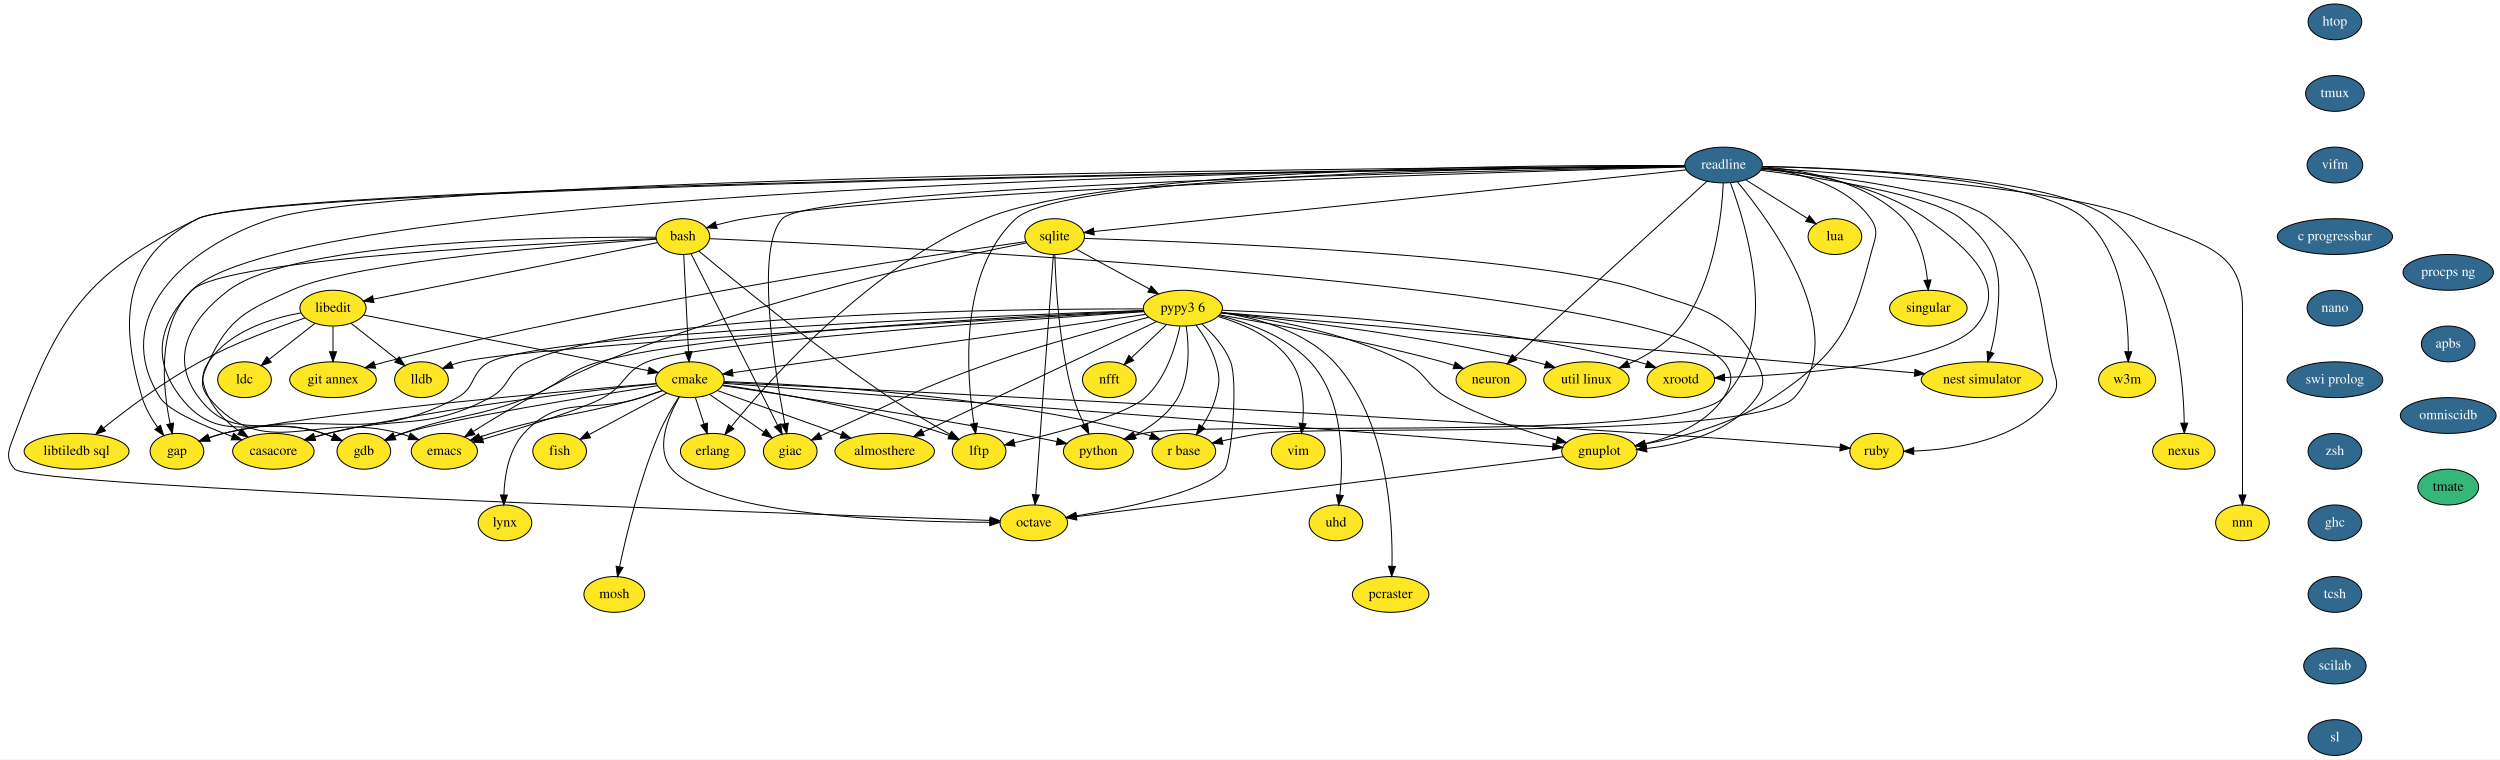
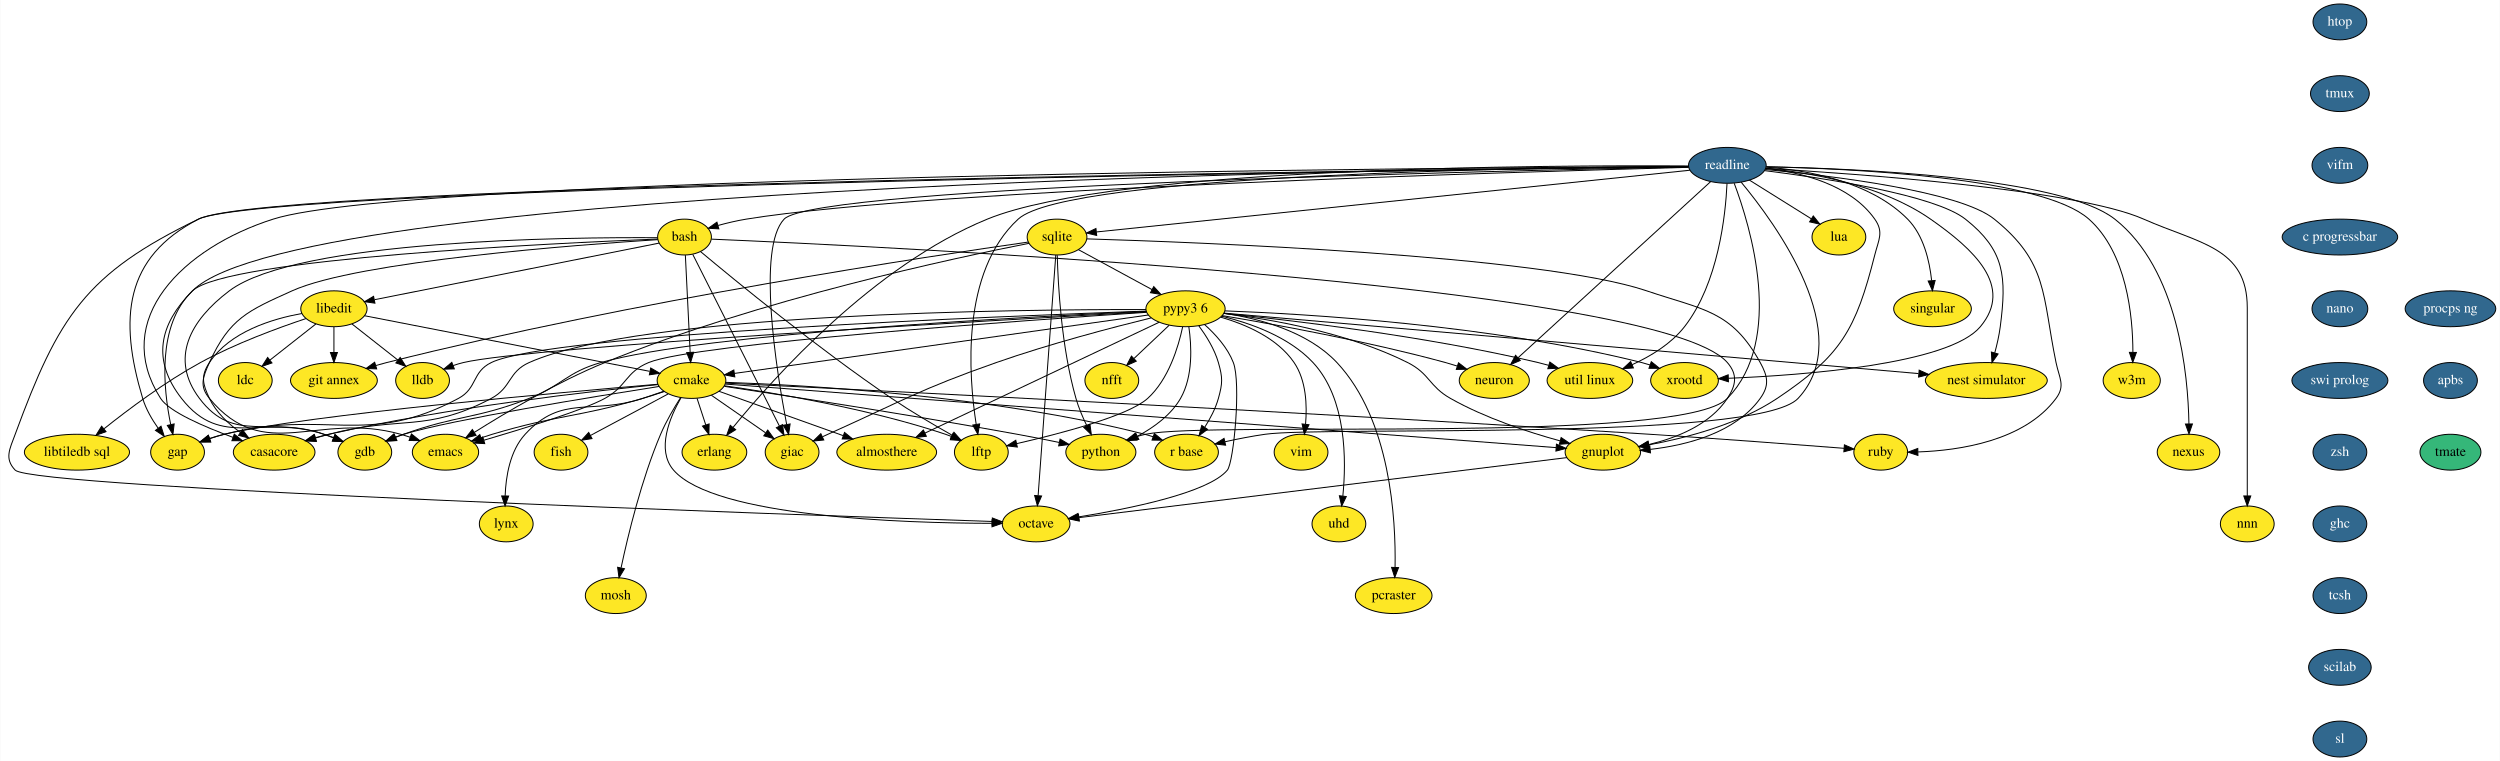
- <svg xmlns="http://www.w3.org/2000/svg" xmlns:xlink="http://www.w3.org/1999/xlink" width="2515pt" height="764pt" viewBox="0.00 0.00 2515.11 764.00">
+ <svg xmlns="http://www.w3.org/2000/svg" xmlns:xlink="http://www.w3.org/1999/xlink" width="2510pt" height="764pt" viewBox="0.00 0.00 2509.52 764.00">
  <g id="graph0" class="graph" transform="scale(1 1) rotate(0) translate(4 760)">
-     <polygon fill="white" stroke="transparent" points="-4,4 -4,-760 2511.11,-760 2511.11,4 -4,4" />
+     <polygon fill="white" stroke="transparent" points="-4,4 -4,-760 2505.52,-760 2505.52,4 -4,4" />
    <g id="node1" class="node">
      <g id="a_node1">
        <a xlink:href="https://github.com/conda-forge/almosthere-feedstock" xlink:title="almosthere">
          <ellipse fill="#fde725" stroke="black" cx="886.02" cy="-306" rx="50.09" ry="18" />
          <text text-anchor="middle" x="886.02" y="-302.3" font-family="Times,serif" font-size="14.00">almosthere</text>
        </a>
      </g>
    </g>
    <g id="node2" class="node">
      <g id="a_node2">
        <a xlink:href="https://github.com/conda-forge/casacore-feedstock" xlink:title="casacore">
          <ellipse fill="#fde725" stroke="black" cx="271.02" cy="-306" rx="41" ry="18" />
          <text text-anchor="middle" x="271.02" y="-302.3" font-family="Times,serif" font-size="14.00">casacore</text>
        </a>
      </g>
    </g>
    <g id="node3" class="node">
      <g id="a_node3">
        <a xlink:href="https://github.com/conda-forge/cmake-feedstock" xlink:title="cmake">
          <ellipse fill="#fde725" stroke="black" cx="690.02" cy="-378" rx="34.5" ry="18" />
          <text text-anchor="middle" x="690.02" y="-374.3" font-family="Times,serif" font-size="14.00">cmake</text>
        </a>
      </g>
    </g>
    <g id="edge1" class="edge">
      <path fill="none" stroke="black" d="M717.68,-367.12C750.04,-355.56 804.01,-336.29 842.1,-322.68" />
      <polygon fill="black" stroke="black" points="843.67,-325.84 851.91,-319.18 841.31,-319.25 843.67,-325.84" />
    </g>
    <g id="edge2" class="edge">
      <path fill="none" stroke="black" d="M656.33,-373.86C591.7,-367.45 446.08,-351.12 326.02,-324 321.57,-322.99 316.95,-321.81 312.37,-320.53" />
      <polygon fill="black" stroke="black" points="313.07,-317.09 302.49,-317.65 311.11,-323.81 313.07,-317.09" />
    </g>
    <g id="node4" class="node">
      <g id="a_node4">
        <a xlink:href="https://github.com/conda-forge/emacs-feedstock" xlink:title="emacs">
          <ellipse fill="#fde725" stroke="black" cx="443.02" cy="-306" rx="33.29" ry="18" />
          <text text-anchor="middle" x="443.02" y="-302.3" font-family="Times,serif" font-size="14.00">emacs</text>
        </a>
      </g>
    </g>
    <g id="edge3" class="edge">
      <path fill="none" stroke="black" d="M662.7,-366.98C655.68,-364.56 648.11,-362.07 641.02,-360 574.79,-340.67 556.12,-343.76 490.02,-324 486.4,-322.92 482.65,-321.71 478.92,-320.45" />
      <polygon fill="black" stroke="black" points="479.79,-317.05 469.19,-317.06 477.48,-323.66 479.79,-317.05" />
    </g>
    <g id="node5" class="node">
      <g id="a_node5">
        <a xlink:href="https://github.com/conda-forge/erlang-feedstock" xlink:title="erlang">
          <ellipse fill="#fde725" stroke="black" cx="713.02" cy="-306" rx="32.5" ry="18" />
          <text text-anchor="middle" x="713.02" y="-302.3" font-family="Times,serif" font-size="14.00">erlang</text>
        </a>
      </g>
    </g>
    <g id="edge4" class="edge">
      <path fill="none" stroke="black" d="M695.59,-360.05C698.21,-352.06 701.41,-342.33 704.34,-333.4" />
      <polygon fill="black" stroke="black" points="707.7,-334.38 707.5,-323.79 701.05,-332.2 707.7,-334.38" />
    </g>
    <g id="node6" class="node">
      <g id="a_node6">
        <a xlink:href="https://github.com/conda-forge/fish-feedstock" xlink:title="fish">
          <ellipse fill="#fde725" stroke="black" cx="559.02" cy="-306" rx="27" ry="18" />
          <text text-anchor="middle" x="559.02" y="-302.3" font-family="Times,serif" font-size="14.00">fish</text>
        </a>
      </g>
    </g>
    <g id="edge5" class="edge">
      <path fill="none" stroke="black" d="M666.6,-364.49C644.77,-352.82 612.12,-335.38 588.52,-322.77" />
      <polygon fill="black" stroke="black" points="590.12,-319.65 579.65,-318.02 586.82,-325.82 590.12,-319.65" />
    </g>
    <g id="node7" class="node">
      <g id="a_node7">
        <a xlink:href="https://github.com/conda-forge/gap-feedstock" xlink:title="gap">
          <ellipse fill="#fde725" stroke="black" cx="174.02" cy="-306" rx="27" ry="18" />
          <text text-anchor="middle" x="174.02" y="-302.3" font-family="Times,serif" font-size="14.00">gap</text>
        </a>
      </g>
    </g>
    <g id="edge6" class="edge">
      <path fill="none" stroke="black" d="M656.16,-374.21C562.99,-366.38 304.2,-343.46 221.02,-324 216.2,-322.87 211.2,-321.41 206.33,-319.8" />
      <polygon fill="black" stroke="black" points="207.24,-316.41 196.64,-316.4 204.92,-323.02 207.24,-316.41" />
    </g>
    <g id="node8" class="node">
      <g id="a_node8">
        <a xlink:href="https://github.com/conda-forge/gdb-feedstock" xlink:title="gdb">
          <ellipse fill="#fde725" stroke="black" cx="362.02" cy="-306" rx="27" ry="18" />
          <text text-anchor="middle" x="362.02" y="-302.3" font-family="Times,serif" font-size="14.00">gdb</text>
        </a>
      </g>
    </g>
    <g id="edge7" class="edge">
      <path fill="none" stroke="black" d="M657.46,-372C592.47,-361.85 448.77,-338.57 401.02,-324 398.24,-323.15 395.39,-322.16 392.56,-321.09" />
      <polygon fill="black" stroke="black" points="393.72,-317.79 383.14,-317.26 391.08,-324.27 393.72,-317.79" />
    </g>
    <g id="node9" class="node">
      <g id="a_node9">
        <a xlink:href="https://github.com/conda-forge/giac-feedstock" xlink:title="giac">
          <ellipse fill="#fde725" stroke="black" cx="791.02" cy="-306" rx="27" ry="18" />
          <text text-anchor="middle" x="791.02" y="-302.3" font-family="Times,serif" font-size="14.00">giac</text>
        </a>
      </g>
    </g>
    <g id="edge8" class="edge">
      <path fill="none" stroke="black" d="M709.97,-363.17C725.54,-352.38 747.31,-337.29 764.37,-325.47" />
      <polygon fill="black" stroke="black" points="766.58,-328.2 772.8,-319.62 762.59,-322.44 766.58,-328.2" />
    </g>
    <g id="node10" class="node">
      <g id="a_node10">
        <a xlink:href="https://github.com/conda-forge/gnuplot-feedstock" xlink:title="gnuplot">
          <ellipse fill="#fde725" stroke="black" cx="1605.02" cy="-306" rx="37.89" ry="18" />
          <text text-anchor="middle" x="1605.02" y="-302.3" font-family="Times,serif" font-size="14.00">gnuplot</text>
        </a>
      </g>
    </g>
    <g id="edge9" class="edge">
      <path fill="none" stroke="black" d="M723.94,-374.4C863.83,-363.7 1396.09,-322.98 1558.01,-310.6" />
      <polygon fill="black" stroke="black" points="1558.43,-314.07 1568.13,-309.82 1557.89,-307.1 1558.43,-314.07" />
    </g>
    <g id="node11" class="node">
      <g id="a_node11">
        <a xlink:href="https://github.com/conda-forge/lftp-feedstock" xlink:title="lftp">
          <ellipse fill="#fde725" stroke="black" cx="981.02" cy="-306" rx="27" ry="18" />
          <text text-anchor="middle" x="981.02" y="-302.3" font-family="Times,serif" font-size="14.00">lftp</text>
        </a>
      </g>
    </g>
    <g id="edge10" class="edge">
      <path fill="none" stroke="black" d="M723.28,-372.65C772.6,-365.63 867.62,-349.91 945.02,-324 946.93,-323.36 948.88,-322.64 950.83,-321.87" />
      <polygon fill="black" stroke="black" points="952.62,-324.91 960.42,-317.74 949.85,-318.49 952.62,-324.91" />
    </g>
    <g id="node12" class="node">
      <g id="a_node12">
        <a xlink:href="https://github.com/conda-forge/lynx-feedstock" xlink:title="lynx">
          <ellipse fill="#fde725" stroke="black" cx="504.02" cy="-234" rx="27" ry="18" />
          <text text-anchor="middle" x="504.02" y="-230.3" font-family="Times,serif" font-size="14.00">lynx</text>
        </a>
      </g>
    </g>
    <g id="edge11" class="edge">
      <path fill="none" stroke="black" d="M662.35,-367.2C655.4,-364.79 647.95,-362.26 641.02,-360 588.89,-343.01 560.09,-364.4 523.02,-324 507.78,-307.4 503.63,-281.68 502.93,-262.15" />
      <polygon fill="black" stroke="black" points="506.43,-262.01 502.85,-252.03 499.43,-262.06 506.43,-262.01" />
    </g>
    <g id="node13" class="node">
      <g id="a_node13">
        <a xlink:href="https://github.com/conda-forge/mosh-feedstock" xlink:title="mosh">
          <ellipse fill="#fde725" stroke="black" cx="614.02" cy="-162" rx="30.59" ry="18" />
          <text text-anchor="middle" x="614.02" y="-158.3" font-family="Times,serif" font-size="14.00">mosh</text>
        </a>
      </g>
    </g>
    <g id="edge12" class="edge">
      <path fill="none" stroke="black" d="M679.11,-360.86C672.58,-350.64 664.51,-336.96 659.02,-324 639.79,-278.63 626.27,-222.61 619.35,-190.03" />
      <polygon fill="black" stroke="black" points="622.71,-189.01 617.25,-179.93 615.86,-190.44 622.71,-189.01" />
    </g>
    <g id="node14" class="node">
      <g id="a_node14">
        <a xlink:href="https://github.com/conda-forge/octave-feedstock" xlink:title="octave">
          <ellipse fill="#fde725" stroke="black" cx="1036.02" cy="-234" rx="34" ry="18" />
          <text text-anchor="middle" x="1036.02" y="-230.3" font-family="Times,serif" font-size="14.00">octave</text>
        </a>
      </g>
    </g>
    <g id="edge13" class="edge">
      <path fill="none" stroke="black" d="M679.55,-360.82C668.34,-341.25 654.38,-308.39 672.02,-288 712.87,-240.77 903.7,-234.77 991.55,-234.57" />
      <polygon fill="black" stroke="black" points="991.73,-238.07 1001.73,-234.57 991.73,-231.07 991.73,-238.07" />
    </g>
    <g id="node15" class="node">
      <g id="a_node15">
        <a xlink:href="https://github.com/conda-forge/python-feedstock" xlink:title="python">
          <ellipse fill="#fde725" stroke="black" cx="1101.02" cy="-306" rx="35.19" ry="18" />
          <text text-anchor="middle" x="1101.02" y="-302.3" font-family="Times,serif" font-size="14.00">python</text>
        </a>
      </g>
    </g>
    <g id="edge14" class="edge">
      <path fill="none" stroke="black" d="M723.05,-372.08C782.13,-363.19 909.8,-343.53 1017.02,-324 1030.78,-321.49 1045.77,-318.53 1059.22,-315.79" />
      <polygon fill="black" stroke="black" points="1060.07,-319.19 1069.16,-313.75 1058.66,-312.33 1060.07,-319.19" />
    </g>
    <g id="node16" class="node">
      <g id="a_node16">
        <a xlink:href="https://github.com/conda-forge/r-base-feedstock" xlink:title="r base">
          <ellipse fill="#fde725" stroke="black" cx="1187.02" cy="-306" rx="32" ry="18" />
          <text text-anchor="middle" x="1187.02" y="-302.3" font-family="Times,serif" font-size="14.00">r base</text>
        </a>
      </g>
    </g>
    <g id="edge15" class="edge">
      <path fill="none" stroke="black" d="M724.55,-376.13C801.32,-373.51 991.5,-363.25 1145.02,-324 1147.8,-323.29 1150.65,-322.43 1153.49,-321.49" />
      <polygon fill="black" stroke="black" points="1154.77,-324.75 1162.96,-318.02 1152.37,-318.17 1154.77,-324.75" />
    </g>
    <g id="node17" class="node">
      <g id="a_node17">
        <a xlink:href="https://github.com/conda-forge/ruby-feedstock" xlink:title="ruby">
          <ellipse fill="#fde725" stroke="black" cx="1884.02" cy="-306" rx="27" ry="18" />
          <text text-anchor="middle" x="1884.02" y="-302.3" font-family="Times,serif" font-size="14.00">ruby</text>
        </a>
      </g>
    </g>
    <g id="edge16" class="edge">
      <path fill="none" stroke="black" d="M724.54,-375.32C849.42,-369.22 1289.38,-347.27 1652.02,-324 1721,-319.57 1801.45,-313.47 1847.2,-309.9" />
      <polygon fill="black" stroke="black" points="1847.54,-313.39 1857.24,-309.12 1846.99,-306.41 1847.54,-313.39" />
    </g>
    <g id="edge17" class="edge">
      <path fill="none" stroke="black" d="M1568.99,-300.57C1468.87,-288.25 1187.52,-253.64 1079.24,-240.32" />
      <polygon fill="black" stroke="black" points="1079.36,-236.81 1069.01,-239.06 1078.51,-243.75 1079.36,-236.81" />
    </g>
    <g id="node18" class="node">
      <g id="a_node18">
        <a xlink:href="https://github.com/conda-forge/htop-feedstock/pull/9" xlink:title="htop">
          <ellipse fill="#31688e" stroke="black" cx="2345.02" cy="-738" rx="27" ry="18" />
          <text text-anchor="middle" x="2345.02" y="-734.3" font-family="Times,serif" font-size="14.00" fill="white">htop</text>
        </a>
      </g>
    </g>
    <g id="node19" class="node">
      <g id="a_node19">
        <a xlink:href="https://github.com/conda-forge/tmux-feedstock/pull/20" xlink:title="tmux">
          <ellipse fill="#31688e" stroke="black" cx="2345.02" cy="-666" rx="29.5" ry="18" />
          <text text-anchor="middle" x="2345.02" y="-662.3" font-family="Times,serif" font-size="14.00" fill="white">tmux</text>
        </a>
      </g>
    </g>
    <g id="node42" class="node">
      <g id="a_node42">
        <a xlink:href="https://github.com/conda-forge/vifm-feedstock/pull/3" xlink:title="vifm">
          <ellipse fill="#31688e" stroke="black" cx="2345.02" cy="-594" rx="28" ry="18" />
          <text text-anchor="middle" x="2345.02" y="-590.3" font-family="Times,serif" font-size="14.00" fill="white">vifm</text>
        </a>
      </g>
    </g>
    <g id="node20" class="node">
      <g id="a_node20">
        <a xlink:href="https://github.com/conda-forge/libedit-feedstock" xlink:title="libedit">
          <ellipse fill="#fde725" stroke="black" cx="331.02" cy="-450" rx="33.29" ry="18" />
          <text text-anchor="middle" x="331.02" y="-446.3" font-family="Times,serif" font-size="14.00">libedit</text>
        </a>
      </g>
    </g>
    <g id="edge19" class="edge">
      <path fill="none" stroke="black" d="M298.85,-445.25C269.1,-439.88 226.51,-426.95 206.02,-396 197.18,-382.66 199.15,-374.45 206.02,-360 212.67,-346 225.02,-334.48 237.19,-325.8" />
      <polygon fill="black" stroke="black" points="239.14,-328.71 245.51,-320.24 235.25,-322.88 239.14,-328.71" />
    </g>
    <g id="edge20" class="edge">
      <path fill="none" stroke="black" d="M361.63,-443.03C425.87,-430.51 574.85,-401.46 647.98,-387.2" />
      <polygon fill="black" stroke="black" points="649.06,-390.55 658.21,-385.2 647.72,-383.68 649.06,-390.55" />
    </g>
    <g id="node21" class="node">
      <g id="a_node21">
        <a xlink:href="https://github.com/conda-forge/lldb-feedstock" xlink:title="lldb">
          <ellipse fill="#fde725" stroke="black" cx="420.02" cy="-378" rx="27" ry="18" />
          <text text-anchor="middle" x="420.02" y="-374.3" font-family="Times,serif" font-size="14.00">lldb</text>
        </a>
      </g>
    </g>
    <g id="edge21" class="edge">
      <path fill="none" stroke="black" d="M349.03,-434.83C362.28,-424.42 380.45,-410.12 395.09,-398.61" />
      <polygon fill="black" stroke="black" points="397.54,-401.13 403.24,-392.2 393.21,-395.63 397.54,-401.13" />
    </g>
    <g id="node22" class="node">
      <g id="a_node22">
        <a xlink:href="https://github.com/conda-forge/git-annex-feedstock" xlink:title="git annex">
          <ellipse fill="#fde725" stroke="black" cx="331.02" cy="-378" rx="43.59" ry="18" />
          <text text-anchor="middle" x="331.02" y="-374.3" font-family="Times,serif" font-size="14.00">git annex</text>
        </a>
      </g>
    </g>
    <g id="edge22" class="edge">
      <path fill="none" stroke="black" d="M331.02,-431.7C331.02,-423.98 331.02,-414.71 331.02,-406.11" />
      <polygon fill="black" stroke="black" points="334.52,-406.1 331.02,-396.1 327.52,-406.1 334.52,-406.1" />
    </g>
    <g id="node23" class="node">
      <g id="a_node23">
        <a xlink:href="https://github.com/conda-forge/ldc-feedstock" xlink:title="ldc">
          <ellipse fill="#fde725" stroke="black" cx="242.02" cy="-378" rx="27" ry="18" />
          <text text-anchor="middle" x="242.02" y="-374.3" font-family="Times,serif" font-size="14.00">ldc</text>
        </a>
      </g>
    </g>
    <g id="edge23" class="edge">
      <path fill="none" stroke="black" d="M313.01,-434.83C299.76,-424.42 281.59,-410.12 266.95,-398.61" />
      <polygon fill="black" stroke="black" points="268.82,-395.63 258.8,-392.2 264.49,-401.13 268.82,-395.63" />
    </g>
    <g id="node24" class="node">
      <g id="a_node24">
        <a xlink:href="https://github.com/conda-forge/libtiledb-sql-feedstock" xlink:title="libtiledb sql">
          <ellipse fill="#fde725" stroke="black" cx="73.02" cy="-306" rx="52.79" ry="18" />
          <text text-anchor="middle" x="73.02" y="-302.3" font-family="Times,serif" font-size="14.00">libtiledb sql</text>
        </a>
      </g>
    </g>
    <g id="edge24" class="edge">
      <path fill="none" stroke="black" d="M302.92,-440.15C275.17,-430.89 231.93,-415.06 197.02,-396 161.65,-376.7 124.54,-348.92 100.25,-329.55" />
      <polygon fill="black" stroke="black" points="102.19,-326.62 92.21,-323.08 97.8,-332.08 102.19,-326.62" />
    </g>
    <g id="node25" class="node">
      <g id="a_node25">
        <a xlink:href="https://github.com/conda-forge/lua-feedstock" xlink:title="lua">
          <ellipse fill="#fde725" stroke="black" cx="1842.02" cy="-522" rx="27" ry="18" />
          <text text-anchor="middle" x="1842.02" y="-518.3" font-family="Times,serif" font-size="14.00">lua</text>
        </a>
      </g>
    </g>
    <g id="node26" class="node">
      <g id="a_node26">
        <a xlink:href="https://github.com/conda-forge/nfft-feedstock" xlink:title="nfft">
          <ellipse fill="#fde725" stroke="black" cx="1112.02" cy="-378" rx="27" ry="18" />
          <text text-anchor="middle" x="1112.02" y="-374.3" font-family="Times,serif" font-size="14.00">nfft</text>
        </a>
      </g>
    </g>
    <g id="node27" class="node">
      <g id="a_node27">
        <a xlink:href="https://github.com/conda-forge/readline-feedstock/pull/19" xlink:title="readline">
          <ellipse fill="#31688e" stroke="black" cx="1730.02" cy="-594" rx="39" ry="18" />
          <text text-anchor="middle" x="1730.02" y="-590.3" font-family="Times,serif" font-size="14.00" fill="white">readline</text>
        </a>
      </g>
    </g>
    <g id="edge25" class="edge">
      <path fill="none" stroke="black" d="M1690.78,-592.83C1472.11,-591.73 408.7,-584.11 270.02,-540 180,-511.37 106.22,-439.64 157.02,-360 165.48,-346.73 200.58,-331.6 229.62,-320.91" />
      <polygon fill="black" stroke="black" points="230.97,-324.14 239.19,-317.46 228.6,-317.55 230.97,-324.14" />
    </g>
    <g id="edge26" class="edge">
      <path fill="none" stroke="black" d="M1690.74,-593.39C1556.37,-594.24 1116.3,-592.84 987.02,-540 873.09,-493.44 772.17,-380.46 731.77,-330.93" />
      <polygon fill="black" stroke="black" points="734.37,-328.59 725.37,-323 728.92,-332.98 734.37,-328.59" />
    </g>
    <g id="edge27" class="edge">
      <path fill="none" stroke="black" d="M1690.92,-592.59C1458.22,-590.05 263.44,-575.32 195.02,-540 120.57,-501.57 114.91,-440.24 139.02,-360 142.21,-349.39 148.28,-338.94 154.49,-330.16" />
      <polygon fill="black" stroke="black" points="157.42,-332.09 160.64,-322 151.83,-327.88 157.42,-332.09" />
    </g>
    <g id="edge28" class="edge">
      <path fill="none" stroke="black" d="M1690.82,-592.79C1461.31,-591.19 298.21,-577.67 189.02,-468 154.97,-433.81 148.36,-398.05 178.02,-360 218.31,-308.31 258.8,-344.61 321.02,-324 324.16,-322.96 327.41,-321.79 330.63,-320.56" />
      <polygon fill="black" stroke="black" points="332.12,-323.73 340.11,-316.78 329.53,-317.23 332.12,-323.73" />
    </g>
    <g id="edge29" class="edge">
      <path fill="none" stroke="black" d="M1691.1,-592.3C1516.77,-588.97 814.71,-573.52 783.02,-540 755.64,-511.05 775.1,-388.83 785.55,-333.91" />
      <polygon fill="black" stroke="black" points="789.03,-334.36 787.51,-323.87 782.16,-333.02 789.03,-334.36" />
    </g>
    <g id="edge30" class="edge">
      <path fill="none" stroke="black" d="M1768.57,-591.03C1803.59,-586.96 1853.43,-574.92 1878.02,-540 1887.23,-526.92 1881.95,-519.51 1878.02,-504 1859,-428.96 1844.38,-403.02 1780.02,-360 1740.94,-333.88 1688.52,-320.24 1651.26,-313.39" />
      <polygon fill="black" stroke="black" points="1651.63,-309.9 1641.18,-311.63 1650.43,-316.8 1651.63,-309.9" />
    </g>
    <g id="edge31" class="edge">
      <path fill="none" stroke="black" d="M1690.9,-592.87C1549.09,-592.01 1067.73,-585.74 1018.02,-540 960.31,-486.91 968.22,-382.91 975.88,-333.84" />
      <polygon fill="black" stroke="black" points="979.34,-334.41 977.54,-323.97 972.43,-333.25 979.34,-334.41" />
    </g>
    <g id="edge32" class="edge">
      <path fill="none" stroke="black" d="M1690.94,-592.54C1458.39,-589.69 264.35,-573.48 195.02,-540 81.46,-485.16 54.59,-442.34 11.02,-324 5.49,-308.99 0,-299.6 11.02,-288 28.17,-269.94 797.57,-242.99 991.83,-236.46" />
      <polygon fill="black" stroke="black" points="992.09,-239.95 1001.96,-236.12 991.85,-232.96 992.09,-239.95" />
    </g>
    <g id="edge33" class="edge">
      <path fill="none" stroke="black" d="M1736.9,-576.02C1753.07,-533.09 1787.86,-419.42 1730.02,-360 1684.67,-313.42 1209.58,-337.64 1146.02,-324 1142.83,-323.32 1139.57,-322.45 1136.34,-321.46" />
      <polygon fill="black" stroke="black" points="1137.39,-318.12 1126.79,-318.24 1135.15,-324.76 1137.39,-318.12" />
    </g>
    <g id="edge34" class="edge">
      <path fill="none" stroke="black" d="M1743.89,-577.09C1778.28,-535.73 1860.51,-423.63 1801.02,-360 1760.33,-316.48 1325.02,-332.29 1266.02,-324 1252.75,-322.14 1238.39,-319.3 1225.6,-316.47" />
      <polygon fill="black" stroke="black" points="1226.26,-313.03 1215.73,-314.23 1224.7,-319.86 1226.26,-313.03" />
    </g>
    <g id="edge35" class="edge">
      <path fill="none" stroke="black" d="M1768.06,-589.82C1833.35,-583.68 1963.11,-568.21 1998.02,-540 2052.21,-496.2 2045.95,-464.25 2060.02,-396 2063.25,-380.33 2069.56,-372.84 2060.02,-360 2028.24,-317.24 1963.04,-307.71 1921.54,-306.26" />
      <polygon fill="black" stroke="black" points="1921.35,-302.75 1911.28,-306.04 1921.21,-309.75 1921.35,-302.75" />
    </g>
    <g id="edge36" class="edge">
      <path fill="none" stroke="black" d="M1752.15,-579.17C1769.98,-568.03 1795.15,-552.29 1814.32,-540.31" />
      <polygon fill="black" stroke="black" points="1816.29,-543.2 1822.92,-534.94 1812.58,-537.27 1816.29,-543.2" />
    </g>
    <g id="node28" class="node">
      <g id="a_node28">
        <a xlink:href="https://github.com/conda-forge/singular-feedstock" xlink:title="singular">
          <ellipse fill="#fde725" stroke="black" cx="1936.02" cy="-450" rx="39" ry="18" />
          <text text-anchor="middle" x="1936.02" y="-446.3" font-family="Times,serif" font-size="14.00">singular</text>
        </a>
      </g>
    </g>
    <g id="edge37" class="edge">
      <path fill="none" stroke="black" d="M1769.09,-592.15C1809.98,-589.13 1873.37,-578.06 1911.02,-540 1927.11,-523.73 1933.03,-497.97 1935.12,-478.34" />
      <polygon fill="black" stroke="black" points="1938.63,-478.41 1935.93,-468.17 1931.65,-477.86 1938.63,-478.41" />
    </g>
    <g id="node29" class="node">
      <g id="a_node29">
        <a xlink:href="https://github.com/conda-forge/sqlite-feedstock" xlink:title="sqlite">
          <ellipse fill="#fde725" stroke="black" cx="1057.02" cy="-522" rx="30" ry="18" />
          <text text-anchor="middle" x="1057.02" y="-518.3" font-family="Times,serif" font-size="14.00">sqlite</text>
        </a>
      </g>
    </g>
    <g id="edge38" class="edge">
      <path fill="none" stroke="black" d="M1692.39,-589.09C1575.1,-576.89 1216.8,-539.62 1096.72,-527.13" />
      <polygon fill="black" stroke="black" points="1096.82,-523.62 1086.51,-526.07 1096.09,-530.58 1096.82,-523.62" />
    </g>
    <g id="node30" class="node">
      <g id="a_node30">
        <a xlink:href="https://github.com/conda-forge/w3m-feedstock" xlink:title="w3m">
          <ellipse fill="#fde725" stroke="black" cx="2136.02" cy="-378" rx="28.7" ry="18" />
          <text text-anchor="middle" x="2136.02" y="-374.3" font-family="Times,serif" font-size="14.00">w3m</text>
        </a>
      </g>
    </g>
    <g id="edge39" class="edge">
      <path fill="none" stroke="black" d="M1768.95,-592.55C1852.59,-590.79 2045.69,-582.14 2093.02,-540 2131.01,-506.18 2137.1,-442.88 2137.19,-406.54" />
      <polygon fill="black" stroke="black" points="2140.68,-406.14 2137.05,-396.19 2133.68,-406.23 2140.68,-406.14" />
    </g>
    <g id="node31" class="node">
      <g id="a_node31">
        <a xlink:href="https://github.com/conda-forge/neuron-feedstock" xlink:title="neuron">
          <ellipse fill="#fde725" stroke="black" cx="1496.02" cy="-378" rx="35.19" ry="18" />
          <text text-anchor="middle" x="1496.02" y="-374.3" font-family="Times,serif" font-size="14.00">neuron</text>
        </a>
      </g>
    </g>
    <g id="edge40" class="edge">
      <path fill="none" stroke="black" d="M1713.19,-577.61C1672.28,-540.19 1567.48,-444.36 1520.02,-400.95" />
      <polygon fill="black" stroke="black" points="1522.12,-398.13 1512.38,-393.97 1517.4,-403.3 1522.12,-398.13" />
    </g>
    <g id="node32" class="node">
      <g id="a_node32">
        <a xlink:href="https://github.com/conda-forge/util-linux-feedstock" xlink:title="util linux">
          <ellipse fill="#fde725" stroke="black" cx="1592.02" cy="-378" rx="43" ry="18" />
          <text text-anchor="middle" x="1592.02" y="-374.3" font-family="Times,serif" font-size="14.00">util linux</text>
        </a>
      </g>
    </g>
    <g id="edge41" class="edge">
      <path fill="none" stroke="black" d="M1729.69,-575.81C1728.23,-544.12 1721.05,-475.72 1687.02,-432 1673.62,-414.79 1652.98,-402.32 1634.35,-393.82" />
      <polygon fill="black" stroke="black" points="1635.7,-390.59 1625.13,-389.84 1632.93,-397.02 1635.7,-390.59" />
    </g>
    <g id="node33" class="node">
      <g id="a_node33">
        <a xlink:href="https://github.com/conda-forge/bash-feedstock" xlink:title="bash">
          <ellipse fill="#fde725" stroke="black" cx="683.02" cy="-522" rx="27" ry="18" />
          <text text-anchor="middle" x="683.02" y="-518.3" font-family="Times,serif" font-size="14.00">bash</text>
        </a>
      </g>
    </g>
    <g id="edge42" class="edge">
      <path fill="none" stroke="black" d="M1691.1,-592.02C1532.2,-587.84 932.13,-570.33 745.02,-540 735.73,-538.49 725.84,-536.14 716.75,-533.65" />
      <polygon fill="black" stroke="black" points="717.47,-530.22 706.9,-530.83 715.55,-536.95 717.47,-530.22" />
    </g>
    <g id="node34" class="node">
      <g id="a_node34">
        <a xlink:href="https://github.com/conda-forge/xrootd-feedstock" xlink:title="xrootd">
          <ellipse fill="#fde725" stroke="black" cx="1687.02" cy="-378" rx="34" ry="18" />
          <text text-anchor="middle" x="1687.02" y="-374.3" font-family="Times,serif" font-size="14.00">xrootd</text>
        </a>
      </g>
    </g>
    <g id="edge43" class="edge">
      <path fill="none" stroke="black" d="M1768.67,-590.91C1812.35,-586.86 1883.89,-574.96 1934.02,-540 1977.4,-509.74 2017.98,-472.55 1984.02,-432 1952.26,-394.08 1805.71,-383.26 1731.03,-380.2" />
      <polygon fill="black" stroke="black" points="1731.11,-376.7 1720.99,-379.82 1730.85,-383.69 1731.11,-376.7" />
    </g>
    <g id="node35" class="node">
      <g id="a_node35">
        <a xlink:href="https://github.com/conda-forge/nexus-feedstock" xlink:title="nexus">
          <ellipse fill="#fde725" stroke="black" cx="2193.02" cy="-306" rx="31.4" ry="18" />
          <text text-anchor="middle" x="2193.02" y="-302.3" font-family="Times,serif" font-size="14.00">nexus</text>
        </a>
      </g>
    </g>
    <g id="edge44" class="edge">
      <path fill="none" stroke="black" d="M1769.05,-592.58C1856.62,-590.88 2065.29,-582.36 2119.02,-540 2182.83,-489.69 2192.58,-384.31 2193.45,-334.37" />
      <polygon fill="black" stroke="black" points="2196.95,-334.34 2193.51,-324.32 2189.95,-334.3 2196.95,-334.34" />
    </g>
    <g id="node36" class="node">
      <g id="a_node36">
        <a xlink:href="https://github.com/conda-forge/nnn-feedstock" xlink:title="nnn">
          <ellipse fill="#fde725" stroke="black" cx="2252.02" cy="-234" rx="27" ry="18" />
          <text text-anchor="middle" x="2252.02" y="-230.3" font-family="Times,serif" font-size="14.00">nnn</text>
        </a>
      </g>
    </g>
    <g id="edge45" class="edge">
      <path fill="none" stroke="black" d="M1768.62,-590.93C1858.72,-585.66 2080.38,-569.96 2148.02,-540 2203.64,-515.36 2252.02,-511.84 2252.02,-451 2252.02,-451 2252.02,-451 2252.02,-377 2252.02,-337 2252.02,-290.65 2252.02,-262.08" />
      <polygon fill="black" stroke="black" points="2255.52,-262.05 2252.02,-252.05 2248.52,-262.05 2255.52,-262.05" />
    </g>
    <g id="node37" class="node">
      <g id="a_node37">
        <a xlink:href="https://github.com/conda-forge/nest-simulator-feedstock" xlink:title="nest simulator">
          <ellipse fill="#fde725" stroke="black" cx="1990.02" cy="-378" rx="61.19" ry="18" />
          <text text-anchor="middle" x="1990.02" y="-374.3" font-family="Times,serif" font-size="14.00">nest simulator</text>
        </a>
      </g>
    </g>
    <g id="edge46" class="edge">
      <path fill="none" stroke="black" d="M1767.37,-588.71C1826.49,-581.28 1938.08,-564.43 1969.02,-540 2008.62,-508.73 2010.52,-482.04 2004.02,-432 2002.89,-423.28 2000.75,-413.95 1998.47,-405.58" />
      <polygon fill="black" stroke="black" points="2001.83,-404.6 1995.7,-395.96 1995.11,-406.54 2001.83,-404.6" />
    </g>
    <g id="edge47" class="edge">
      <path fill="none" stroke="black" d="M1028.88,-515.7C956.44,-501.53 758.33,-459.51 603.02,-396 555.08,-376.4 503.36,-345.7 472.08,-325.97" />
      <polygon fill="black" stroke="black" points="473.76,-322.89 463.44,-320.47 470,-328.79 473.76,-322.89" />
    </g>
    <g id="edge48" class="edge">
      <path fill="none" stroke="black" d="M1087.03,-520.17C1192.15,-516.99 1543.09,-503.85 1649.02,-468 1705.78,-448.79 1734.09,-448.48 1763.02,-396 1770.74,-381.99 1772.36,-372.99 1763.02,-360 1738.08,-325.33 1689.36,-313.02 1652.58,-308.81" />
      <polygon fill="black" stroke="black" points="1652.85,-305.32 1642.56,-307.83 1652.17,-312.29 1652.85,-305.32" />
    </g>
    <g id="edge49" class="edge">
      <path fill="none" stroke="black" d="M1055.77,-503.97C1052.27,-456.29 1042.35,-321.18 1038.05,-262.63" />
      <polygon fill="black" stroke="black" points="1041.51,-262.02 1037.29,-252.31 1034.53,-262.54 1041.51,-262.02" />
    </g>
    <g id="edge50" class="edge">
      <path fill="none" stroke="black" d="M1057.24,-503.72C1058.03,-473.85 1061.44,-410.87 1076.02,-360 1078.67,-350.76 1082.76,-341.13 1086.88,-332.64" />
      <polygon fill="black" stroke="black" points="1090.04,-334.14 1091.46,-323.64 1083.81,-330.97 1090.04,-334.14" />
    </g>
    <g id="edge51" class="edge">
      <path fill="none" stroke="black" d="M1028.2,-516.98C934.51,-503.65 630.32,-458.11 384.02,-396 380.43,-395.1 376.74,-394.08 373.04,-393.01" />
      <polygon fill="black" stroke="black" points="373.93,-389.62 363.34,-390.09 371.91,-396.33 373.93,-389.62" />
    </g>
    <g id="node38" class="node">
      <g id="a_node38">
        <a xlink:href="https://github.com/conda-forge/pypy3.6-feedstock" xlink:title="pypy3 6">
          <ellipse fill="#fde725" stroke="black" cx="1186.02" cy="-450" rx="39.79" ry="18" />
          <text text-anchor="middle" x="1186.02" y="-446.3" font-family="Times,serif" font-size="14.00">pypy3 6</text>
        </a>
      </g>
    </g>
    <g id="edge52" class="edge">
      <path fill="none" stroke="black" d="M1078.61,-509.28C1098.75,-498.36 1129.09,-481.89 1152.4,-469.24" />
      <polygon fill="black" stroke="black" points="1154.15,-472.28 1161.27,-464.43 1150.81,-466.12 1154.15,-472.28" />
    </g>
    <g id="edge53" class="edge">
      <path fill="none" stroke="black" d="M683.86,-503.87C685.06,-479.67 687.25,-435.21 688.67,-406.39" />
      <polygon fill="black" stroke="black" points="692.17,-406.35 689.17,-396.19 685.18,-406 692.17,-406.35" />
    </g>
    <g id="edge54" class="edge">
      <path fill="none" stroke="black" d="M656.1,-519.39C578.41,-514.42 355.15,-497.86 289.02,-468 244.51,-447.9 226.29,-440.43 206.02,-396 199.38,-381.44 195.8,-372.31 206.02,-360 261.46,-293.19 314.42,-347.43 398.02,-324 401.15,-323.12 404.38,-322.12 407.59,-321.04" />
      <polygon fill="black" stroke="black" points="408.84,-324.31 417.1,-317.68 406.51,-317.71 408.84,-324.31" />
    </g>
    <g id="edge55" class="edge">
      <path fill="none" stroke="black" d="M656.18,-520C558.1,-516.11 223.03,-500.53 189.02,-468 153.1,-433.65 159.68,-369.82 167.17,-333.71" />
      <polygon fill="black" stroke="black" points="170.6,-334.4 169.37,-323.88 163.77,-332.87 170.6,-334.4" />
    </g>
    <g id="edge56" class="edge">
      <path fill="none" stroke="black" d="M655.97,-521.34C568.4,-521.92 294.35,-519.49 226.02,-468 186.23,-438.02 166.06,-399.8 196.02,-360 230.78,-313.81 266.45,-343.1 321.02,-324 324.15,-322.91 327.38,-321.7 330.59,-320.45" />
      <polygon fill="black" stroke="black" points="332.09,-323.62 340.06,-316.64 329.48,-317.12 332.09,-323.62" />
    </g>
    <g id="edge57" class="edge">
      <path fill="none" stroke="black" d="M691.31,-504.56C710.09,-467.36 755.94,-376.51 778.32,-332.17" />
      <polygon fill="black" stroke="black" points="781.46,-333.7 782.84,-323.2 775.21,-330.55 781.46,-333.7" />
    </g>
    <g id="edge58" class="edge">
      <path fill="none" stroke="black" d="M710.06,-519.9C867.46,-513.23 1661,-475.78 1730.02,-396 1740.49,-383.9 1738.85,-373.34 1730.02,-360 1712.57,-333.66 1679.13,-320.37 1651.22,-313.69" />
      <polygon fill="black" stroke="black" points="1651.74,-310.22 1641.23,-311.51 1650.26,-317.06 1651.74,-310.22" />
    </g>
    <g id="edge59" class="edge">
      <path fill="none" stroke="black" d="M699.2,-507.33C733.52,-478.6 816.54,-410.46 891.02,-360 910.7,-346.66 933.84,-333.08 951.72,-323.01" />
      <polygon fill="black" stroke="black" points="953.53,-326.01 960.55,-318.08 950.11,-319.9 953.53,-326.01" />
    </g>
    <g id="edge60" class="edge">
      <path fill="none" stroke="black" d="M657.42,-515.91C597.03,-503.9 445.25,-473.72 371.93,-459.14" />
      <polygon fill="black" stroke="black" points="372.19,-455.62 361.7,-457.1 370.83,-462.48 372.19,-455.62" />
    </g>
    <g id="edge61" class="edge">
      <path fill="none" stroke="black" d="M1159.66,-436.52C1106.48,-411.35 986.18,-354.41 924.32,-325.13" />
      <polygon fill="black" stroke="black" points="925.81,-321.96 915.28,-320.85 922.82,-328.29 925.81,-321.96" />
    </g>
    <g id="edge62" class="edge">
      <path fill="none" stroke="black" d="M1146.38,-449.23C1021.63,-449.42 638.8,-445.83 527.02,-396 505.77,-386.53 509.57,-370.91 489.02,-360 423.48,-325.22 397.74,-342.97 326.02,-324 321.66,-322.85 317.13,-321.57 312.63,-320.26" />
      <polygon fill="black" stroke="black" points="313.46,-316.85 302.88,-317.34 311.46,-323.56 313.46,-316.85" />
    </g>
    <g id="edge63" class="edge">
      <path fill="none" stroke="black" d="M1148.74,-443.74C1058.53,-431.01 828.86,-398.59 733.03,-385.07" />
      <polygon fill="black" stroke="black" points="733.5,-381.6 723.11,-383.67 732.52,-388.53 733.5,-381.6" />
    </g>
    <g id="edge64" class="edge">
      <path fill="none" stroke="black" d="M1146.99,-446.47C1030.89,-438.78 692.97,-414.99 647.02,-396 623.67,-386.35 625.16,-372.18 603.02,-360 581.92,-348.4 521.84,-329.81 481.6,-318.02" />
      <polygon fill="black" stroke="black" points="482.42,-314.61 471.84,-315.17 480.46,-321.33 482.42,-314.61" />
    </g>
    <g id="edge65" class="edge">
      <path fill="none" stroke="black" d="M1146.54,-447.69C1007.87,-442.85 548.23,-424.78 489.02,-396 469.5,-386.51 475.16,-370.22 456.02,-360 362.81,-310.23 323.41,-350.09 221.02,-324 216.22,-322.78 211.24,-321.26 206.38,-319.63" />
      <polygon fill="black" stroke="black" points="207.28,-316.24 196.69,-316.21 204.95,-322.84 207.28,-316.24" />
    </g>
    <g id="edge66" class="edge">
      <path fill="none" stroke="black" d="M1146.8,-447.36C1032.73,-442.3 702.61,-425.44 599.02,-396 564.6,-386.22 560.36,-372.97 527.02,-360 472.74,-338.89 455.83,-343.68 401.02,-324 398.43,-323.07 395.78,-322.06 393.13,-321" />
      <polygon fill="black" stroke="black" points="394.25,-317.67 383.68,-317.05 391.55,-324.13 394.25,-317.67" />
    </g>
    <g id="edge67" class="edge">
      <path fill="none" stroke="black" d="M1151.62,-440.85C1113.24,-431.42 1049.5,-414.76 996.02,-396 918.98,-368.97 901.5,-357.44 827.02,-324 825.22,-323.19 823.38,-322.36 821.52,-321.5" />
      <polygon fill="black" stroke="black" points="822.82,-318.25 812.28,-317.2 819.87,-324.59 822.82,-318.25" />
    </g>
    <g id="edge68" class="edge">
      <path fill="none" stroke="black" d="M1224.54,-445.3C1270.52,-439.68 1348.73,-426.26 1409.02,-396 1431.29,-384.82 1430.33,-372.28 1452.02,-360 1486.89,-340.25 1530.38,-326.06 1562.06,-317.36" />
      <polygon fill="black" stroke="black" points="1563.15,-320.7 1571.91,-314.73 1561.35,-313.93 1563.15,-320.7" />
    </g>
    <g id="edge69" class="edge">
      <path fill="none" stroke="black" d="M1183.12,-431.76C1178.87,-411.76 1169.04,-379.09 1148.02,-360 1128.58,-342.35 1059.4,-324.4 1016.41,-314.58" />
      <polygon fill="black" stroke="black" points="1017.14,-311.16 1006.62,-312.38 1015.61,-317.99 1017.14,-311.16" />
    </g>
    <g id="edge70" class="edge">
      <path fill="none" stroke="black" d="M1205.24,-434.06C1215.93,-424.49 1228.21,-411.06 1234.02,-396 1241.9,-375.56 1234.5,-295.82 1228.02,-288 1209.07,-265.15 1129.19,-249.11 1078.62,-241.03" />
      <polygon fill="black" stroke="black" points="1079.04,-237.55 1068.62,-239.47 1077.96,-244.47 1079.04,-237.55" />
    </g>
    <g id="edge71" class="edge">
      <path fill="none" stroke="black" d="M1189.34,-432C1192.11,-413.09 1193.8,-382.28 1181.02,-360 1171.38,-343.21 1154.01,-330.74 1137.92,-322.13" />
      <polygon fill="black" stroke="black" points="1139.16,-318.84 1128.65,-317.51 1136.03,-325.11 1139.16,-318.84" />
    </g>
    <g id="edge72" class="edge">
      <path fill="none" stroke="black" d="M1199.32,-432.97C1206.7,-423 1215.14,-409.55 1219.02,-396 1223.42,-380.62 1223.31,-375.41 1219.02,-360 1216.19,-349.86 1210.84,-339.71 1205.32,-331.06" />
      <polygon fill="black" stroke="black" points="1208.11,-328.94 1199.59,-322.64 1202.32,-332.88 1208.11,-328.94" />
    </g>
    <g id="edge73" class="edge">
      <path fill="none" stroke="black" d="M1146.78,-446.87C1005.53,-439.09 527.86,-411.86 461.02,-396 457.62,-395.19 454.13,-394.14 450.7,-392.95" />
      <polygon fill="black" stroke="black" points="451.88,-389.65 441.29,-389.33 449.37,-396.19 451.88,-389.65" />
    </g>
    <g id="edge74" class="edge">
      <path fill="none" stroke="black" d="M1169.59,-433.46C1159.22,-423.65 1145.67,-410.83 1134.32,-400.1" />
      <polygon fill="black" stroke="black" points="1136.56,-397.39 1126.89,-393.07 1131.75,-402.48 1136.56,-397.39" />
    </g>
    <g id="edge75" class="edge">
      <path fill="none" stroke="black" d="M1222.69,-443.15C1273.53,-434.67 1368.08,-417.6 1447.02,-396 1450.86,-394.95 1454.85,-393.75 1458.8,-392.49" />
      <polygon fill="black" stroke="black" points="1460.1,-395.75 1468.49,-389.27 1457.9,-389.1 1460.1,-395.75" />
    </g>
    <g id="edge76" class="edge">
      <path fill="none" stroke="black" d="M1224.4,-445.38C1289.8,-438.74 1426.78,-422.79 1540.02,-396 1543.45,-395.19 1546.98,-394.25 1550.51,-393.25" />
      <polygon fill="black" stroke="black" points="1551.79,-396.52 1560.36,-390.28 1549.77,-389.82 1551.79,-396.52" />
    </g>
    <g id="edge77" class="edge">
      <path fill="none" stroke="black" d="M1225.54,-447.89C1305.65,-444.88 1492.43,-434.04 1644.02,-396 1646.79,-395.3 1649.63,-394.47 1652.45,-393.56" />
      <polygon fill="black" stroke="black" points="1653.66,-396.84 1661.91,-390.19 1651.32,-390.24 1653.66,-396.84" />
    </g>
    <g id="edge78" class="edge">
      <path fill="none" stroke="black" d="M1224.53,-445.65C1351.66,-434.58 1759.12,-399.1 1921.9,-384.93" />
      <polygon fill="black" stroke="black" points="1922.6,-388.38 1932.26,-384.03 1922,-381.41 1922.6,-388.38" />
    </g>
    <g id="node39" class="node">
      <g id="a_node39">
        <a xlink:href="https://github.com/conda-forge/vim-feedstock" xlink:title="vim">
          <ellipse fill="#fde725" stroke="black" cx="1302.02" cy="-306" rx="27" ry="18" />
          <text text-anchor="middle" x="1302.02" y="-302.3" font-family="Times,serif" font-size="14.00">vim</text>
        </a>
      </g>
    </g>
    <g id="edge79" class="edge">
      <path fill="none" stroke="black" d="M1221.34,-441.59C1246.27,-434.39 1278.13,-420.78 1295.02,-396 1307.26,-378.04 1308.19,-353.04 1306.53,-334.11" />
      <polygon fill="black" stroke="black" points="1309.99,-333.56 1305.35,-324.04 1303.03,-334.37 1309.99,-333.56" />
    </g>
    <g id="node40" class="node">
      <g id="a_node40">
        <a xlink:href="https://github.com/conda-forge/uhd-feedstock" xlink:title="uhd">
          <ellipse fill="#fde725" stroke="black" cx="1340.02" cy="-234" rx="27" ry="18" />
          <text text-anchor="middle" x="1340.02" y="-230.3" font-family="Times,serif" font-size="14.00">uhd</text>
        </a>
      </g>
    </g>
    <g id="edge80" class="edge">
      <path fill="none" stroke="black" d="M1222.18,-442.57C1250.76,-435.69 1289.75,-422.05 1314.02,-396 1347.86,-359.67 1347.54,-297.57 1343.98,-262.05" />
      <polygon fill="black" stroke="black" points="1347.43,-261.46 1342.8,-251.94 1340.48,-262.27 1347.43,-261.46" />
    </g>
    <g id="node41" class="node">
      <g id="a_node41">
        <a xlink:href="https://github.com/conda-forge/pcraster-feedstock" xlink:title="pcraster">
          <ellipse fill="#fde725" stroke="black" cx="1395.02" cy="-162" rx="38.5" ry="18" />
          <text text-anchor="middle" x="1395.02" y="-158.3" font-family="Times,serif" font-size="14.00">pcraster</text>
        </a>
      </g>
    </g>
    <g id="edge81" class="edge">
      <path fill="none" stroke="black" d="M1224.49,-445.52C1258.92,-440.37 1308.39,-427.6 1338.02,-396 1391.92,-338.5 1397.28,-238.67 1396.41,-190.53" />
      <polygon fill="black" stroke="black" points="1399.9,-190.16 1396.11,-180.26 1392.9,-190.36 1399.9,-190.16" />
    </g>
    <g id="node43" class="node">
      <g id="a_node43">
        <a xlink:href="https://github.com/conda-forge/c-progressbar-feedstock/pull/11" xlink:title="c progressbar">
          <ellipse fill="#31688e" stroke="black" cx="2345.02" cy="-522" rx="58" ry="18" />
          <text text-anchor="middle" x="2345.02" y="-518.3" font-family="Times,serif" font-size="14.00" fill="white">c progressbar</text>
        </a>
      </g>
    </g>
    <g id="node44" class="node">
      <g id="a_node44">
        <a xlink:href="https://github.com/conda-forge/nano-feedstock/pull/7" xlink:title="nano">
          <ellipse fill="#31688e" stroke="black" cx="2345.02" cy="-450" rx="28" ry="18" />
          <text text-anchor="middle" x="2345.02" y="-446.3" font-family="Times,serif" font-size="14.00" fill="white">nano</text>
        </a>
      </g>
    </g>
    <g id="node45" class="node">
      <g id="a_node45">
        <a xlink:href="https://github.com/conda-forge/swi-prolog-feedstock/pull/3" xlink:title="swi prolog">
          <ellipse fill="#31688e" stroke="black" cx="2345.02" cy="-378" rx="48.19" ry="18" />
          <text text-anchor="middle" x="2345.02" y="-374.3" font-family="Times,serif" font-size="14.00" fill="white">swi prolog</text>
        </a>
      </g>
    </g>
    <g id="node46" class="node">
      <g id="a_node46">
        <a xlink:href="https://github.com/conda-forge/zsh-feedstock/pull/3" xlink:title="zsh">
          <ellipse fill="#31688e" stroke="black" cx="2345.02" cy="-306" rx="27" ry="18" />
          <text text-anchor="middle" x="2345.02" y="-302.3" font-family="Times,serif" font-size="14.00" fill="white">zsh</text>
        </a>
      </g>
    </g>
    <g id="node47" class="node">
      <g id="a_node47">
        <a xlink:href="https://github.com/conda-forge/ghc-feedstock/pull/10" xlink:title="ghc">
          <ellipse fill="#31688e" stroke="black" cx="2345.02" cy="-234" rx="27" ry="18" />
          <text text-anchor="middle" x="2345.02" y="-230.3" font-family="Times,serif" font-size="14.00" fill="white">ghc</text>
        </a>
      </g>
    </g>
    <g id="node48" class="node">
      <g id="a_node48">
        <a xlink:href="https://github.com/conda-forge/tcsh-feedstock/pull/3" xlink:title="tcsh">
          <ellipse fill="#31688e" stroke="black" cx="2345.02" cy="-162" rx="27" ry="18" />
          <text text-anchor="middle" x="2345.02" y="-158.3" font-family="Times,serif" font-size="14.00" fill="white">tcsh</text>
        </a>
      </g>
    </g>
    <g id="node49" class="node">
      <g id="a_node49">
        <a xlink:href="https://github.com/conda-forge/scilab-feedstock/pull/15" xlink:title="scilab">
          <ellipse fill="#31688e" stroke="black" cx="2345.02" cy="-90" rx="31.4" ry="18" />
          <text text-anchor="middle" x="2345.02" y="-86.3" font-family="Times,serif" font-size="14.00" fill="white">scilab</text>
        </a>
      </g>
    </g>
    <g id="node50" class="node">
      <g id="a_node50">
        <a xlink:href="https://github.com/conda-forge/sl-feedstock/pull/2" xlink:title="sl">
          <ellipse fill="#31688e" stroke="black" cx="2345.02" cy="-18" rx="27" ry="18" />
          <text text-anchor="middle" x="2345.02" y="-14.3" font-family="Times,serif" font-size="14.00" fill="white">sl</text>
        </a>
      </g>
    </g>
    <g id="node51" class="node">
      <g id="a_node51">
        <a xlink:href="https://github.com/conda-forge/procps-ng-feedstock/pull/2" xlink:title="procps ng">
-           <ellipse fill="#31688e" stroke="black" cx="2459.02" cy="-486" rx="45.5" ry="18" />
-           <text text-anchor="middle" x="2459.02" y="-482.3" font-family="Times,serif" font-size="14.00" fill="white">procps ng</text>
+           <ellipse fill="#31688e" stroke="black" cx="2456.02" cy="-450" rx="45.5" ry="18" />
+           <text text-anchor="middle" x="2456.02" y="-446.3" font-family="Times,serif" font-size="14.00" fill="white">procps ng</text>
        </a>
      </g>
    </g>
    <g id="node52" class="node">
      <g id="a_node52">
        <a xlink:href="https://github.com/conda-forge/apbs-feedstock/pull/1" xlink:title="apbs">
-           <ellipse fill="#31688e" stroke="black" cx="2459.02" cy="-414" rx="27" ry="18" />
-           <text text-anchor="middle" x="2459.02" y="-410.3" font-family="Times,serif" font-size="14.00" fill="white">apbs</text>
+           <ellipse fill="#31688e" stroke="black" cx="2456.02" cy="-378" rx="27" ry="18" />
+           <text text-anchor="middle" x="2456.02" y="-374.3" font-family="Times,serif" font-size="14.00" fill="white">apbs</text>
        </a>
      </g>
    </g>
    <g id="node53" class="node">
      <g id="a_node53">
-         <a xlink:href="https://github.com/conda-forge/omniscidb-feedstock/pull/8" xlink:title="omniscidb">
-           <ellipse fill="#31688e" stroke="black" cx="2459.02" cy="-342" rx="48.19" ry="18" />
-           <text text-anchor="middle" x="2459.02" y="-338.3" font-family="Times,serif" font-size="14.00" fill="white">omniscidb</text>
-         </a>
-       </g>
-     </g>
-     <g id="node54" class="node">
-       <g id="a_node54">
        <a xlink:href="https://github.com/conda-forge/tmate-feedstock" xlink:title="tmate">
-           <ellipse fill="#35b779" stroke="black" cx="2459.02" cy="-270" rx="30.59" ry="18" />
-           <text text-anchor="middle" x="2459.02" y="-266.3" font-family="Times,serif" font-size="14.00">tmate</text>
+           <ellipse fill="#35b779" stroke="black" cx="2456.02" cy="-306" rx="30.59" ry="18" />
+           <text text-anchor="middle" x="2456.02" y="-302.3" font-family="Times,serif" font-size="14.00">tmate</text>
        </a>
      </g>
    </g>
  </g>
</svg>
